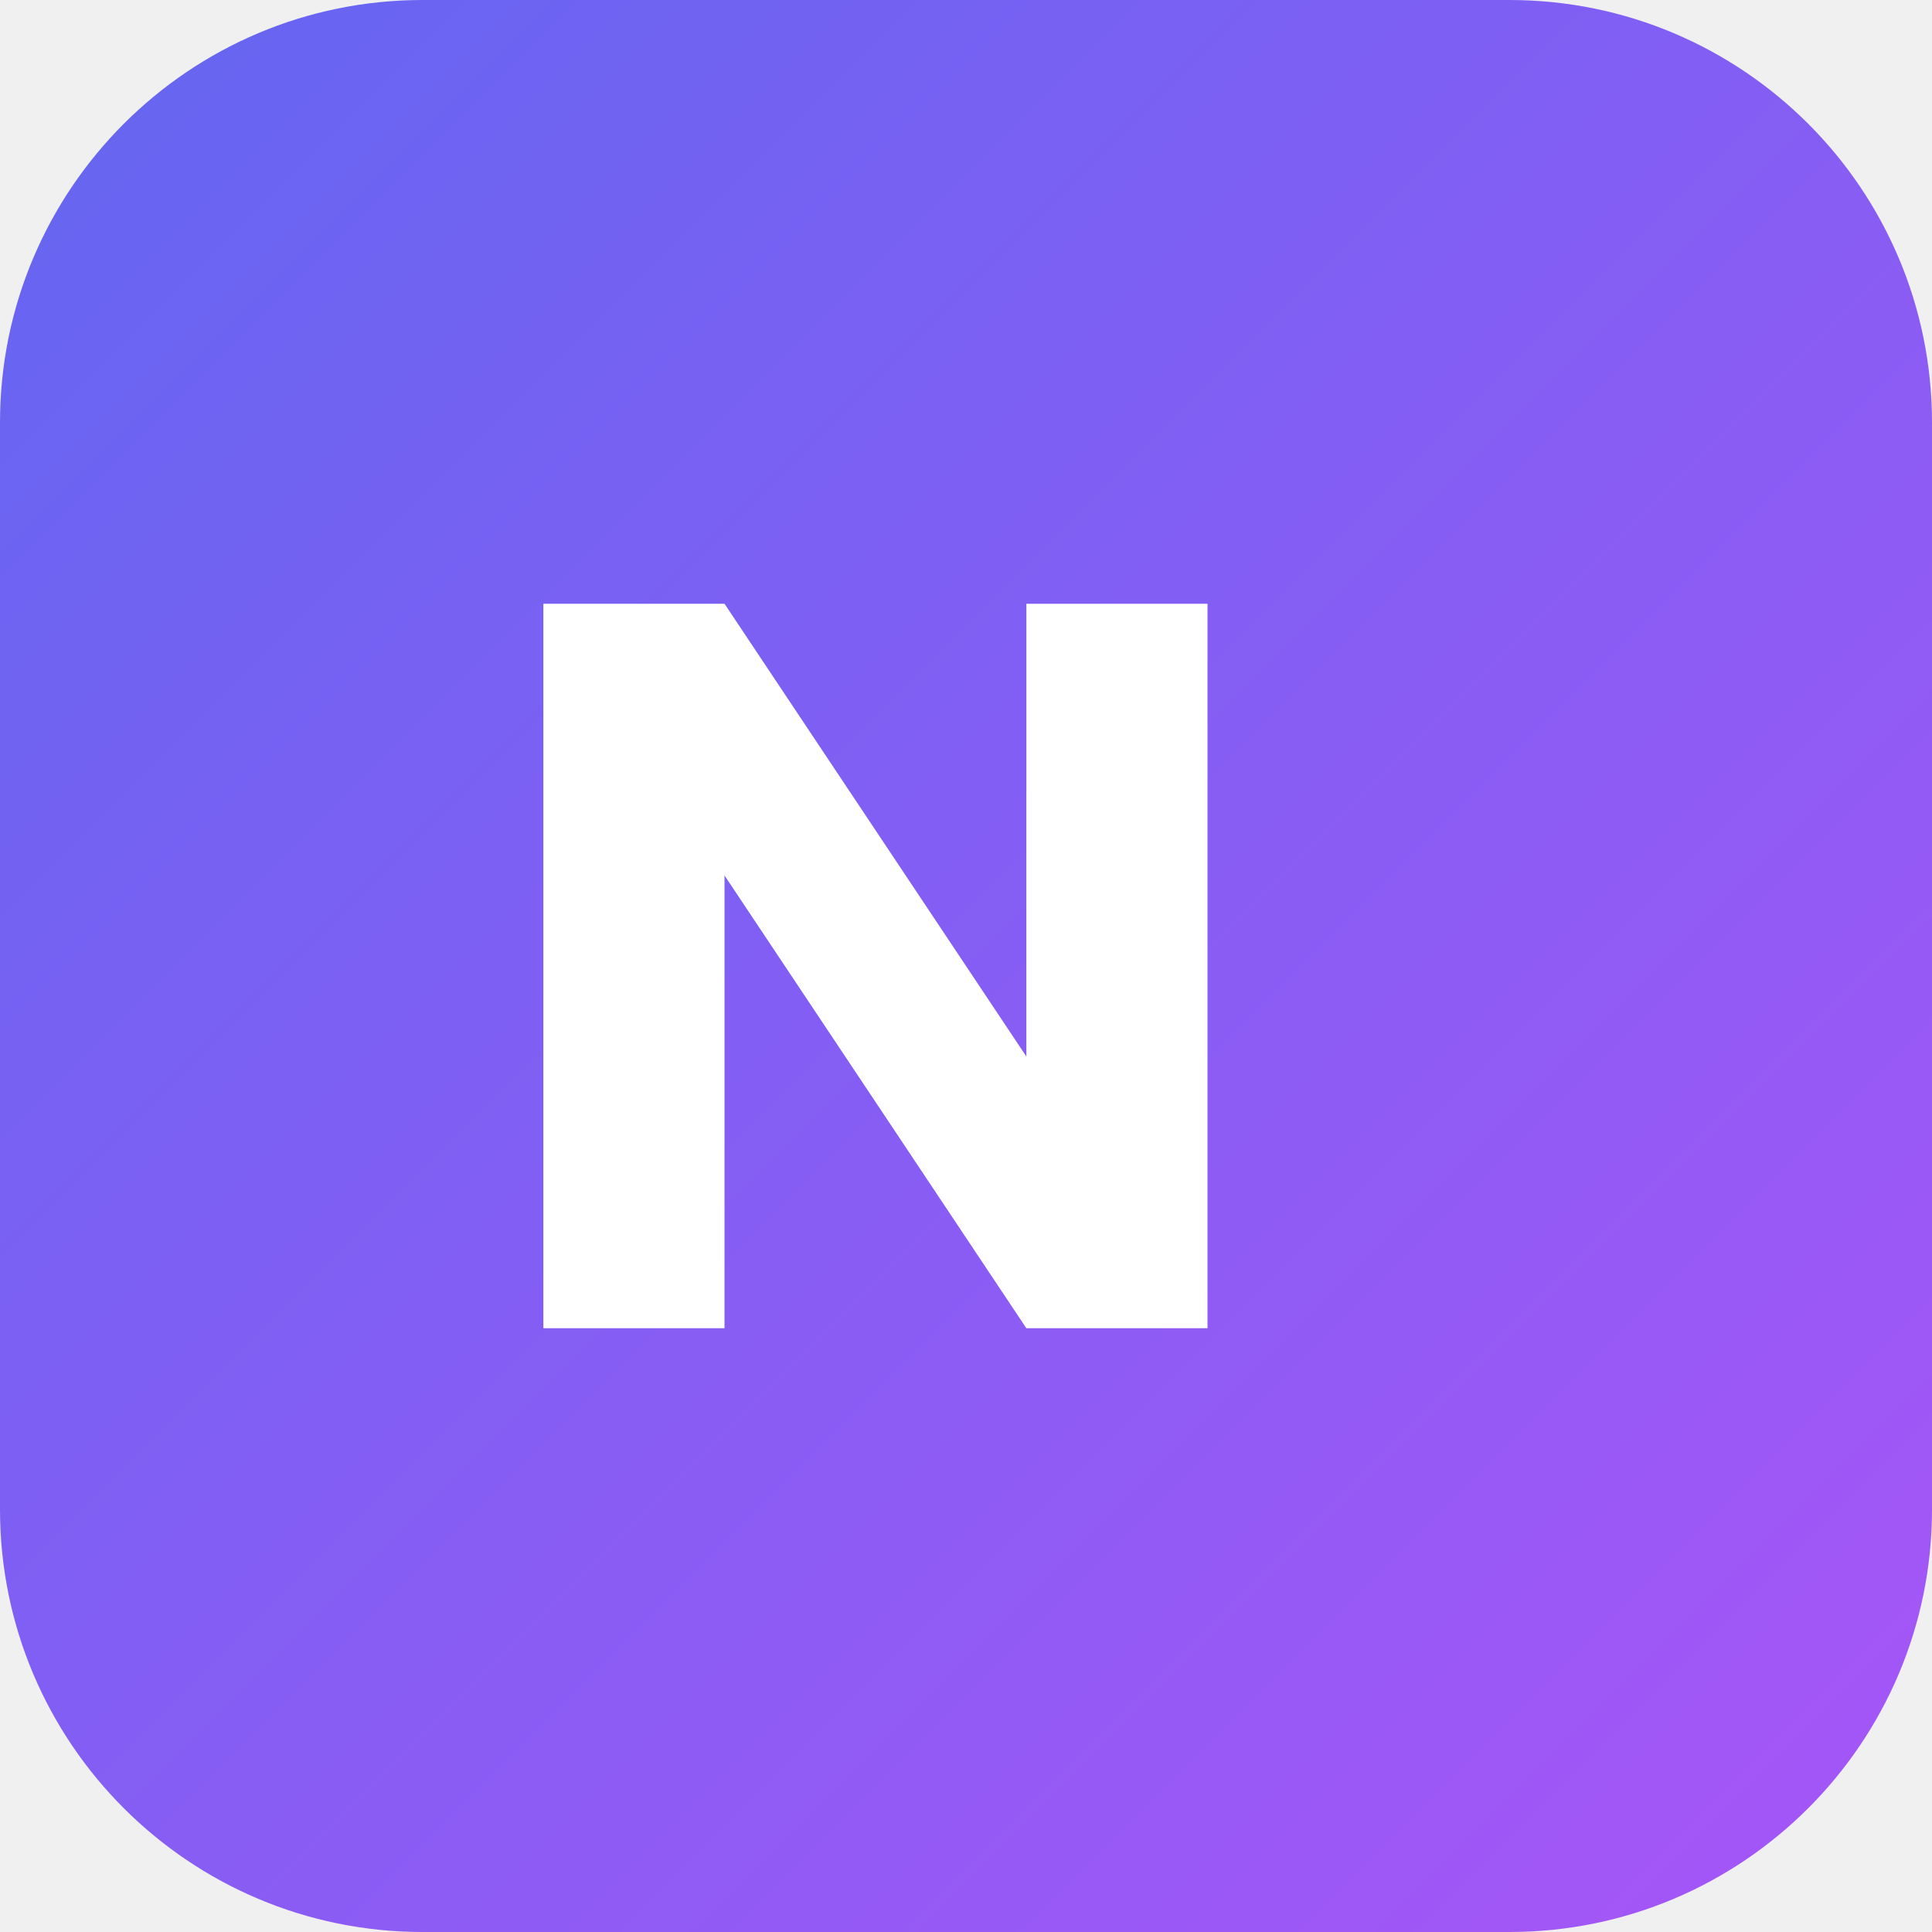
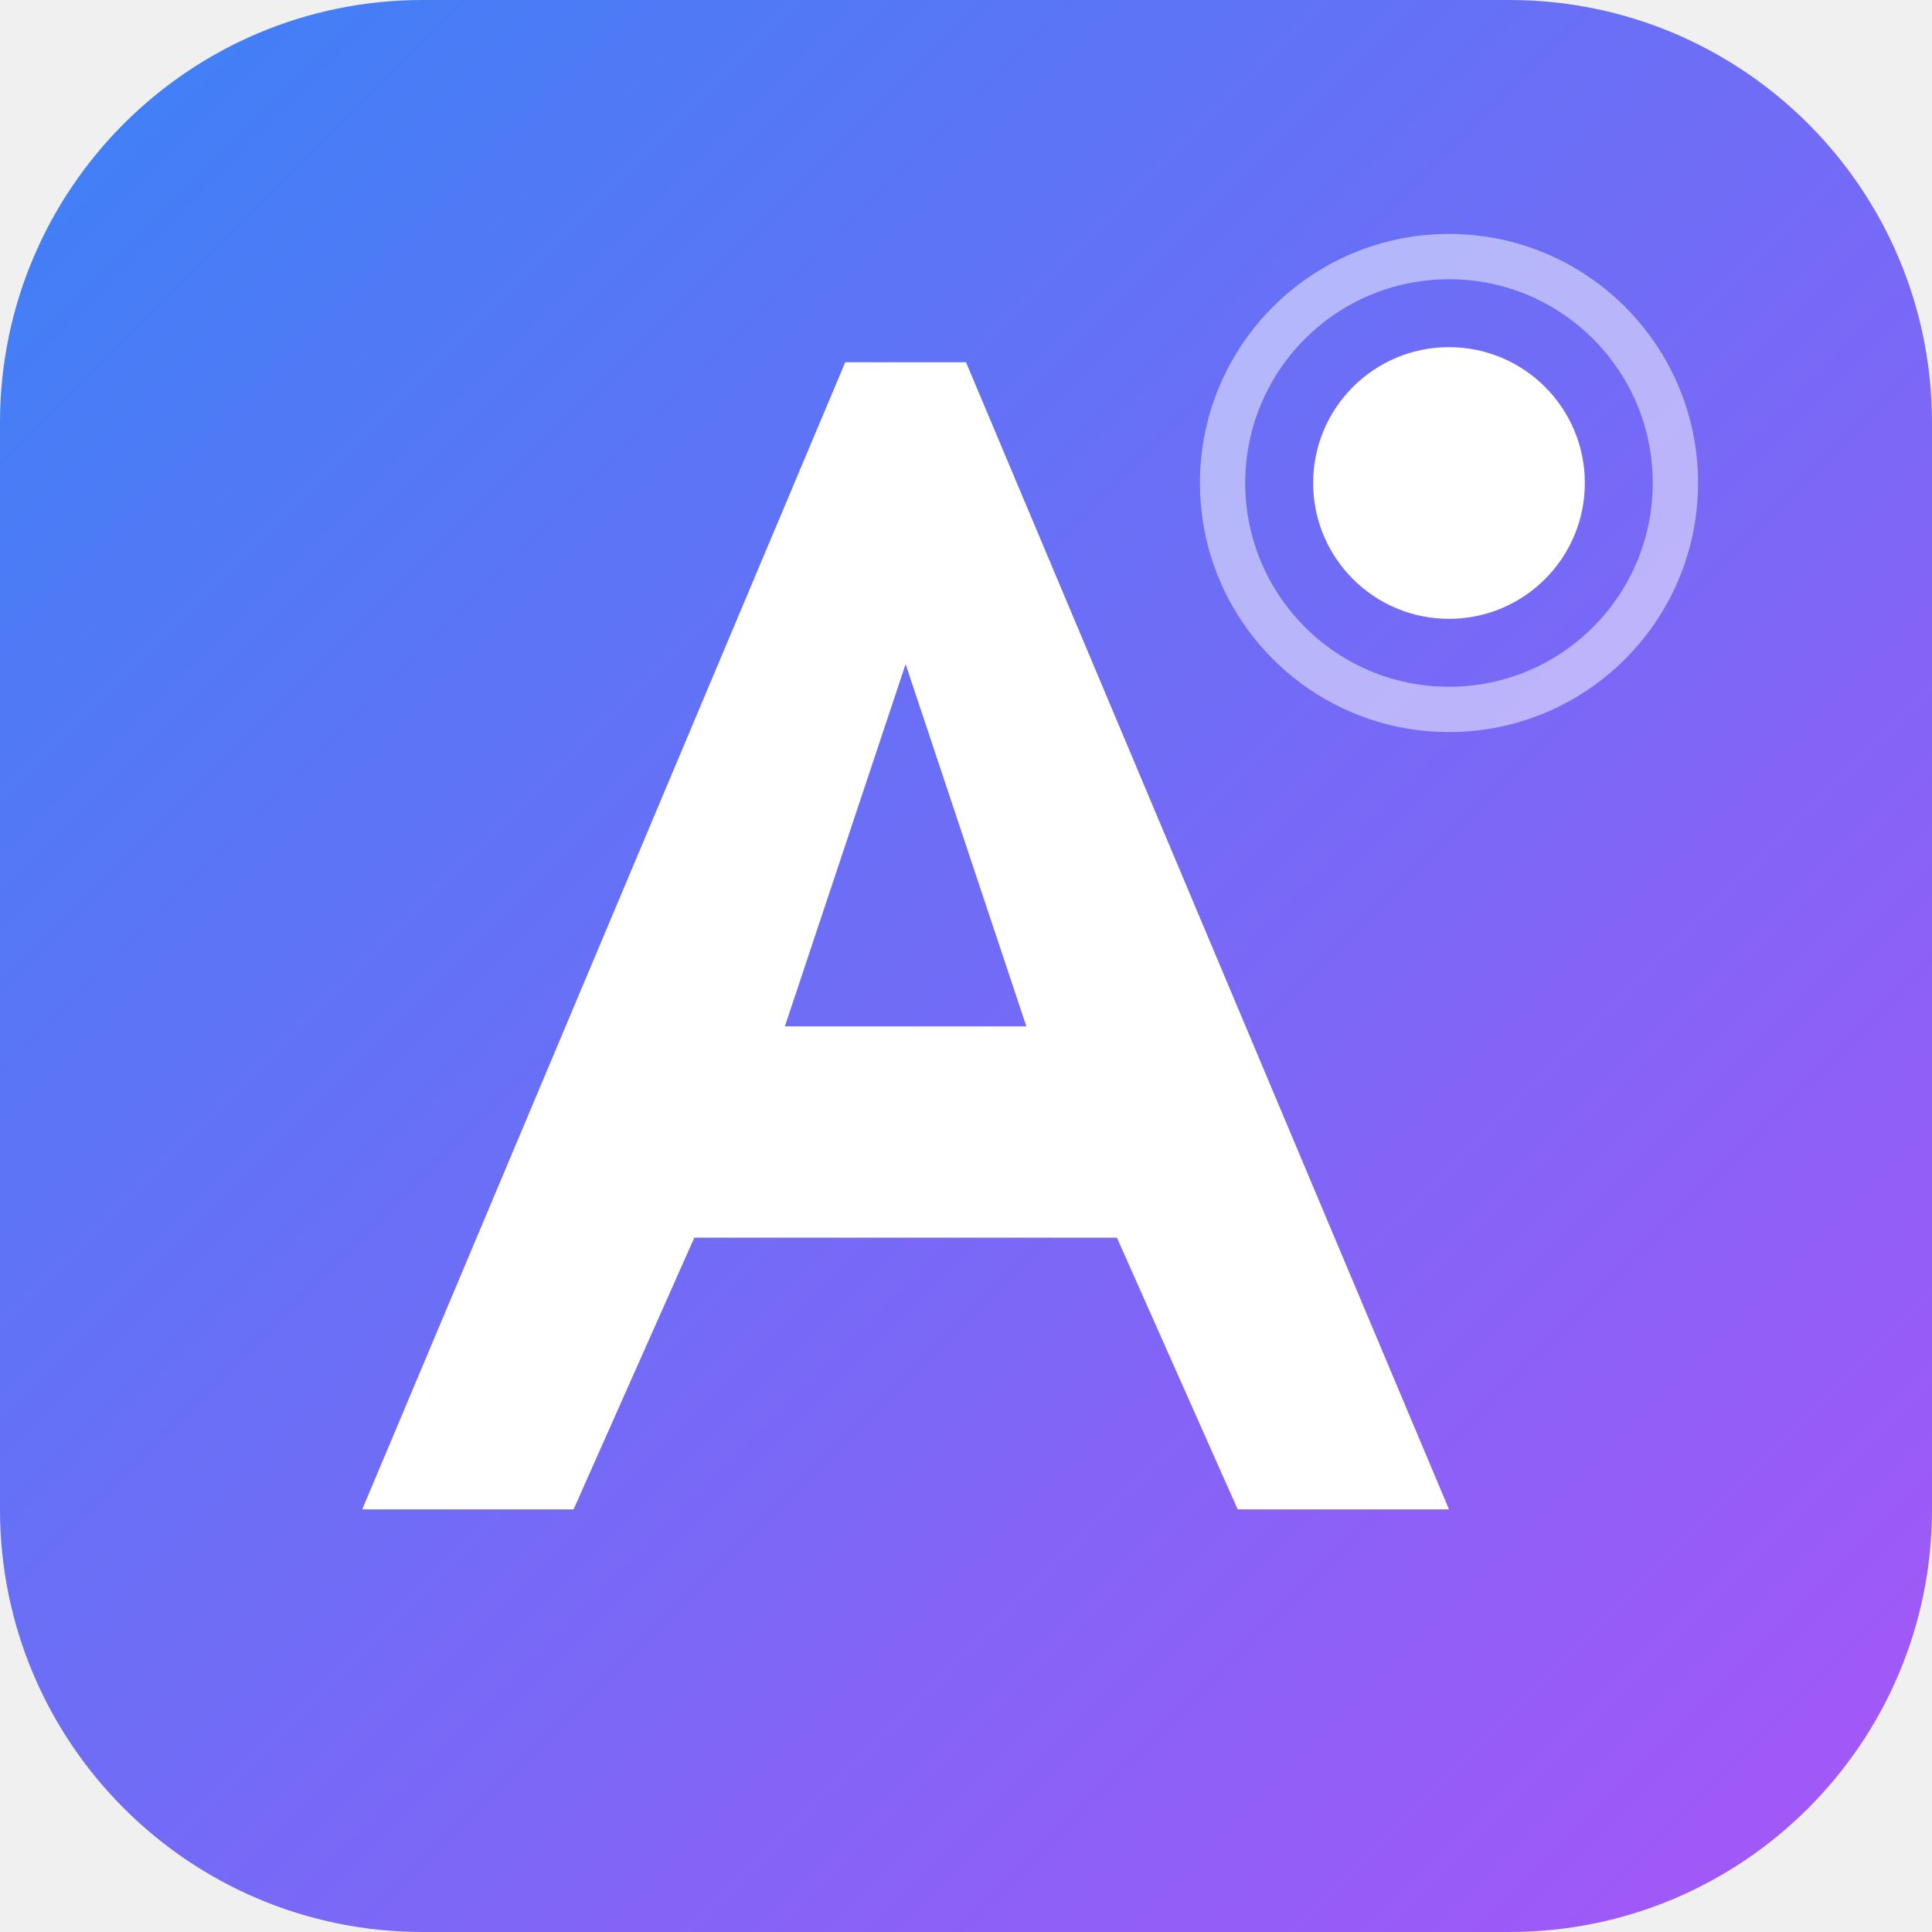
<svg xmlns="http://www.w3.org/2000/svg" viewBox="0 0 64 64">
  <defs>
    <linearGradient id="g" x1="0" y1="0" x2="1" y2="1">
-       <stop offset="0" stop-color="#6366f1" />
+       <stop offset="0" stop-color="#3b82f6" />
      <stop offset="1" stop-color="#a855f7" />
    </linearGradient>
  </defs>
  <rect width="64" height="64" rx="14" fill="url(#g)" />
-   <path d="M18 44V20h6l10 15V20h6v24h-6L24 29v15z" fill="#fff" />
+   <path d="M12 50 L28 12 L32 12 L48 50 L41 50 L37 41 L23 41 L19 50 Z M26 34 L34 34 L30 22 Z" fill="#fff" />
+   <circle cx="48" cy="16" r="4.5" fill="#fff" />
+   <circle cx="48" cy="16" r="7.5" fill="none" stroke="#fff" stroke-opacity="0.5" stroke-width="1.5" />
</svg>
